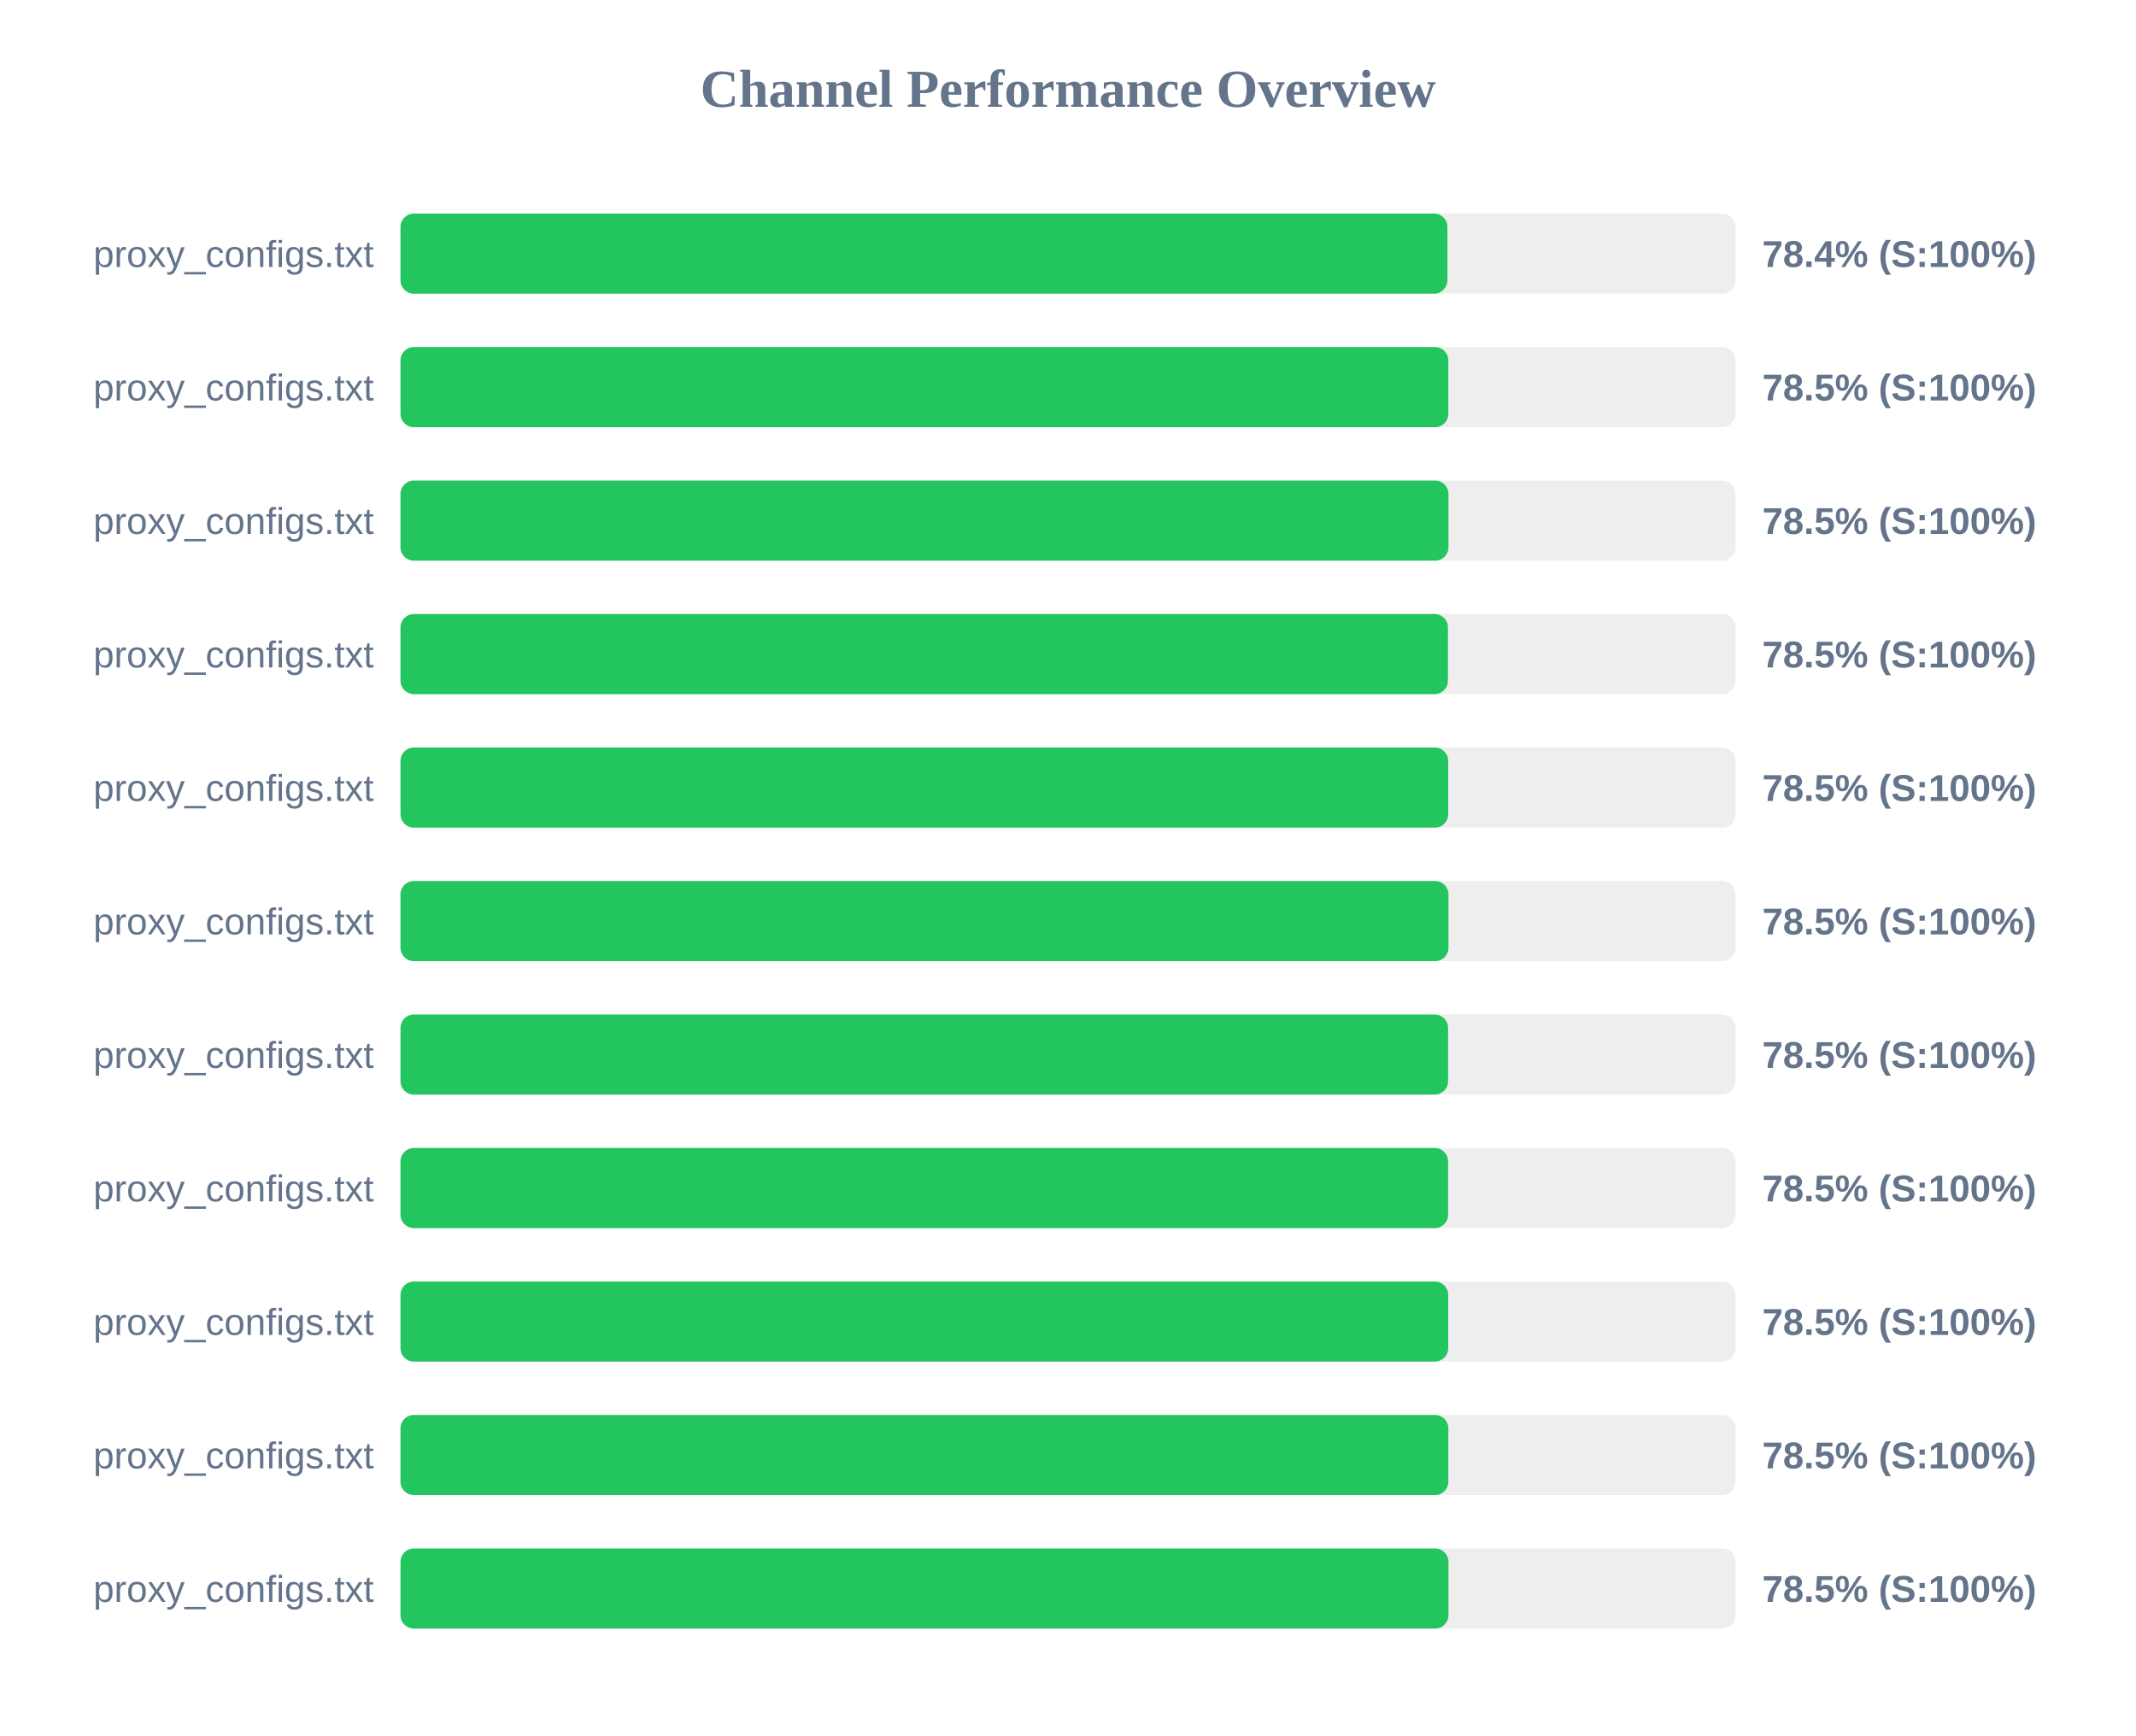
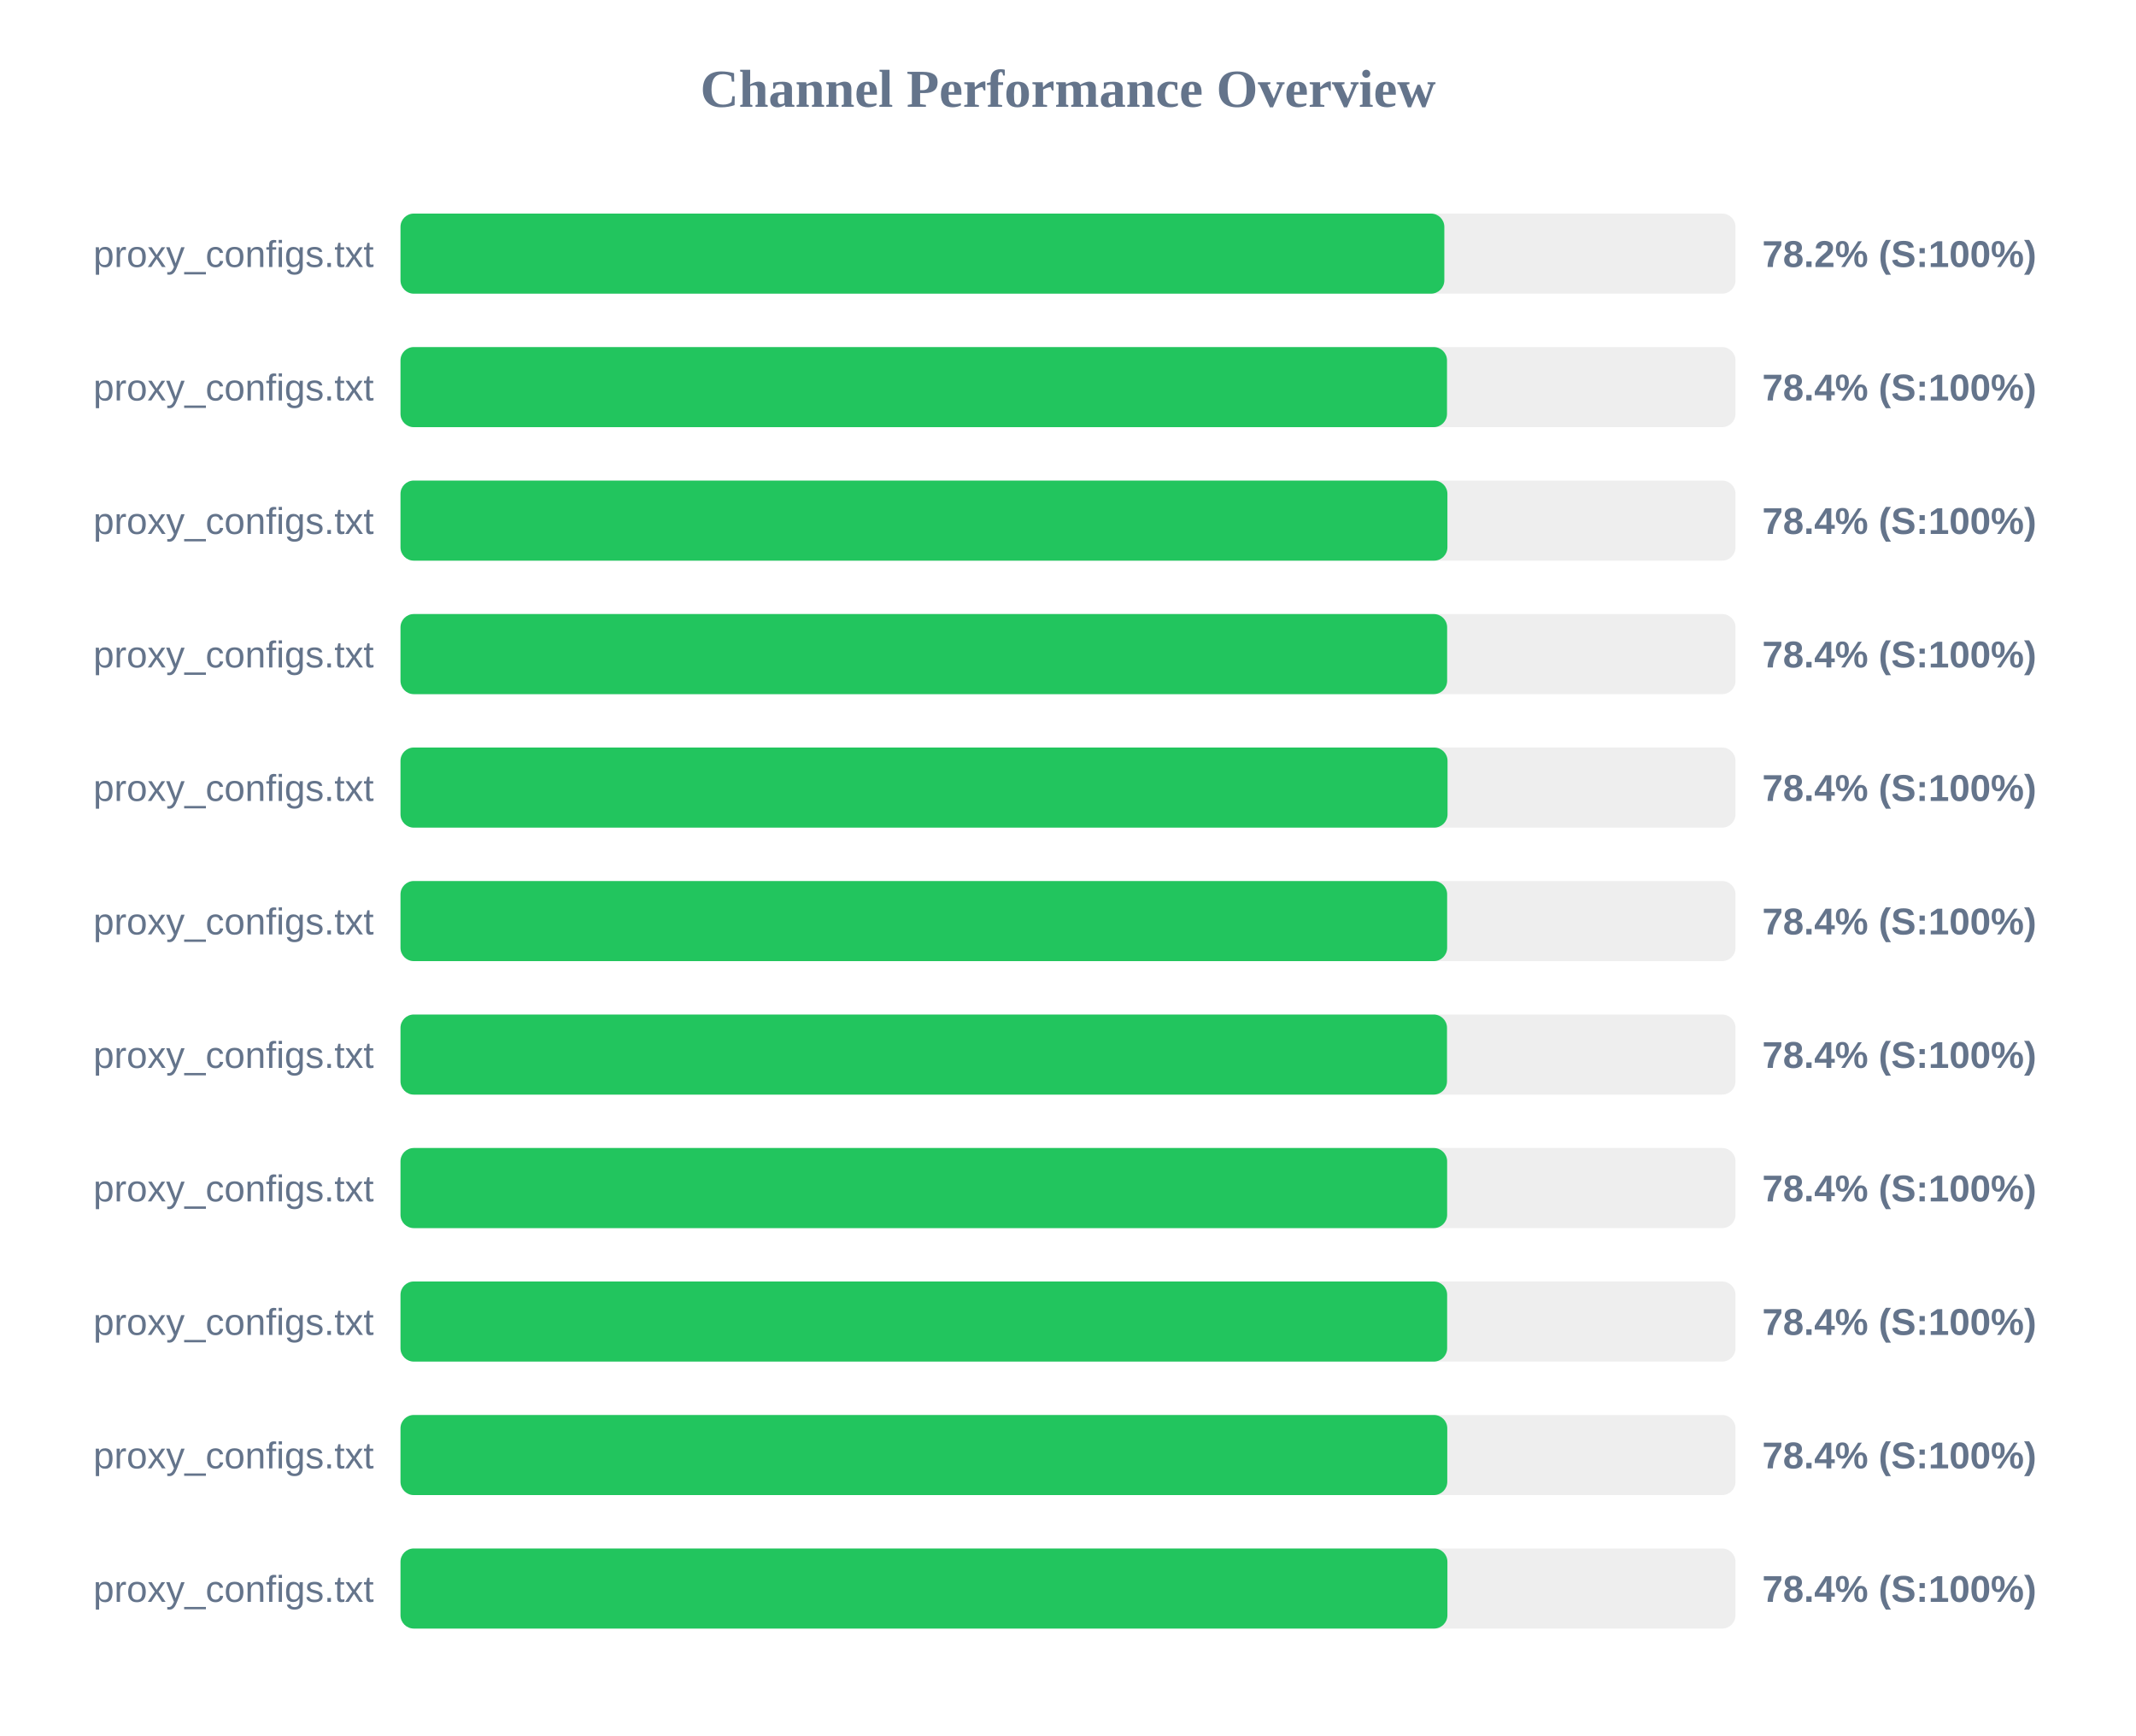
<svg xmlns="http://www.w3.org/2000/svg" width="800" height="650" version="1.1">
  <style>
        .row { font: 14px Arial; fill: #64748b; }
        .score { font: bold 14px Arial; fill: #64748b; }
    </style>
  <text x="400" y="40" text-anchor="middle" font-size="20px" font-weight="bold" fill="#64748b">Channel Performance Overview</text>
  <rect x="150" y="80" width="500" height="30" fill="#eee" rx="5" />
-   <rect x="150" y="80" width="392.1" height="30" fill="#22c55e" rx="5" />
+   <rect x="150" y="80" width="390.95" height="30" fill="#22c55e" rx="5" />
  <text x="140" y="100" text-anchor="end" class="row">proxy_configs.txt</text>
-   <text x="660" y="100" text-anchor="start" class="score">78.4% (S:100%)</text>
+   <text x="660" y="100" text-anchor="start" class="score">78.2% (S:100%)</text>
  <rect x="150" y="130" width="500" height="30" fill="#eee" rx="5" />
-   <rect x="150" y="130" width="392.45" height="30" fill="#22c55e" rx="5" />
+   <rect x="150" y="130" width="391.95" height="30" fill="#22c55e" rx="5" />
  <text x="140" y="150" text-anchor="end" class="row">proxy_configs.txt</text>
-   <text x="660" y="150" text-anchor="start" class="score">78.5% (S:100%)</text>
+   <text x="660" y="150" text-anchor="start" class="score">78.4% (S:100%)</text>
  <rect x="150" y="180" width="500" height="30" fill="#eee" rx="5" />
-   <rect x="150" y="180" width="392.5" height="30" fill="#22c55e" rx="5" />
+   <rect x="150" y="180" width="392.1" height="30" fill="#22c55e" rx="5" />
  <text x="140" y="200" text-anchor="end" class="row">proxy_configs.txt</text>
-   <text x="660" y="200" text-anchor="start" class="score">78.5% (S:100%)</text>
+   <text x="660" y="200" text-anchor="start" class="score">78.4% (S:100%)</text>
  <rect x="150" y="230" width="500" height="30" fill="#eee" rx="5" />
-   <rect x="150" y="230" width="392.3" height="30" fill="#22c55e" rx="5" />
+   <rect x="150" y="230" width="392.0" height="30" fill="#22c55e" rx="5" />
  <text x="140" y="250" text-anchor="end" class="row">proxy_configs.txt</text>
-   <text x="660" y="250" text-anchor="start" class="score">78.5% (S:100%)</text>
+   <text x="660" y="250" text-anchor="start" class="score">78.4% (S:100%)</text>
  <rect x="150" y="280" width="500" height="30" fill="#eee" rx="5" />
-   <rect x="150" y="280" width="392.4" height="30" fill="#22c55e" rx="5" />
+   <rect x="150" y="280" width="392.15" height="30" fill="#22c55e" rx="5" />
  <text x="140" y="300" text-anchor="end" class="row">proxy_configs.txt</text>
-   <text x="660" y="300" text-anchor="start" class="score">78.5% (S:100%)</text>
+   <text x="660" y="300" text-anchor="start" class="score">78.4% (S:100%)</text>
  <rect x="150" y="330" width="500" height="30" fill="#eee" rx="5" />
-   <rect x="150" y="330" width="392.5" height="30" fill="#22c55e" rx="5" />
+   <rect x="150" y="330" width="392.0" height="30" fill="#22c55e" rx="5" />
  <text x="140" y="350" text-anchor="end" class="row">proxy_configs.txt</text>
-   <text x="660" y="350" text-anchor="start" class="score">78.5% (S:100%)</text>
+   <text x="660" y="350" text-anchor="start" class="score">78.4% (S:100%)</text>
  <rect x="150" y="380" width="500" height="30" fill="#eee" rx="5" />
-   <rect x="150" y="380" width="392.35" height="30" fill="#22c55e" rx="5" />
+   <rect x="150" y="380" width="391.95" height="30" fill="#22c55e" rx="5" />
  <text x="140" y="400" text-anchor="end" class="row">proxy_configs.txt</text>
-   <text x="660" y="400" text-anchor="start" class="score">78.5% (S:100%)</text>
+   <text x="660" y="400" text-anchor="start" class="score">78.4% (S:100%)</text>
  <rect x="150" y="430" width="500" height="30" fill="#eee" rx="5" />
-   <rect x="150" y="430" width="392.35" height="30" fill="#22c55e" rx="5" />
+   <rect x="150" y="430" width="392.0" height="30" fill="#22c55e" rx="5" />
  <text x="140" y="450" text-anchor="end" class="row">proxy_configs.txt</text>
-   <text x="660" y="450" text-anchor="start" class="score">78.5% (S:100%)</text>
+   <text x="660" y="450" text-anchor="start" class="score">78.4% (S:100%)</text>
  <rect x="150" y="480" width="500" height="30" fill="#eee" rx="5" />
-   <rect x="150" y="480" width="392.4" height="30" fill="#22c55e" rx="5" />
+   <rect x="150" y="480" width="392.0" height="30" fill="#22c55e" rx="5" />
  <text x="140" y="500" text-anchor="end" class="row">proxy_configs.txt</text>
-   <text x="660" y="500" text-anchor="start" class="score">78.5% (S:100%)</text>
+   <text x="660" y="500" text-anchor="start" class="score">78.4% (S:100%)</text>
  <rect x="150" y="530" width="500" height="30" fill="#eee" rx="5" />
-   <rect x="150" y="530" width="392.45" height="30" fill="#22c55e" rx="5" />
+   <rect x="150" y="530" width="392.05" height="30" fill="#22c55e" rx="5" />
  <text x="140" y="550" text-anchor="end" class="row">proxy_configs.txt</text>
-   <text x="660" y="550" text-anchor="start" class="score">78.5% (S:100%)</text>
+   <text x="660" y="550" text-anchor="start" class="score">78.4% (S:100%)</text>
  <rect x="150" y="580" width="500" height="30" fill="#eee" rx="5" />
-   <rect x="150" y="580" width="392.5" height="30" fill="#22c55e" rx="5" />
+   <rect x="150" y="580" width="392.1" height="30" fill="#22c55e" rx="5" />
  <text x="140" y="600" text-anchor="end" class="row">proxy_configs.txt</text>
-   <text x="660" y="600" text-anchor="start" class="score">78.5% (S:100%)</text>
+   <text x="660" y="600" text-anchor="start" class="score">78.4% (S:100%)</text>
</svg>
